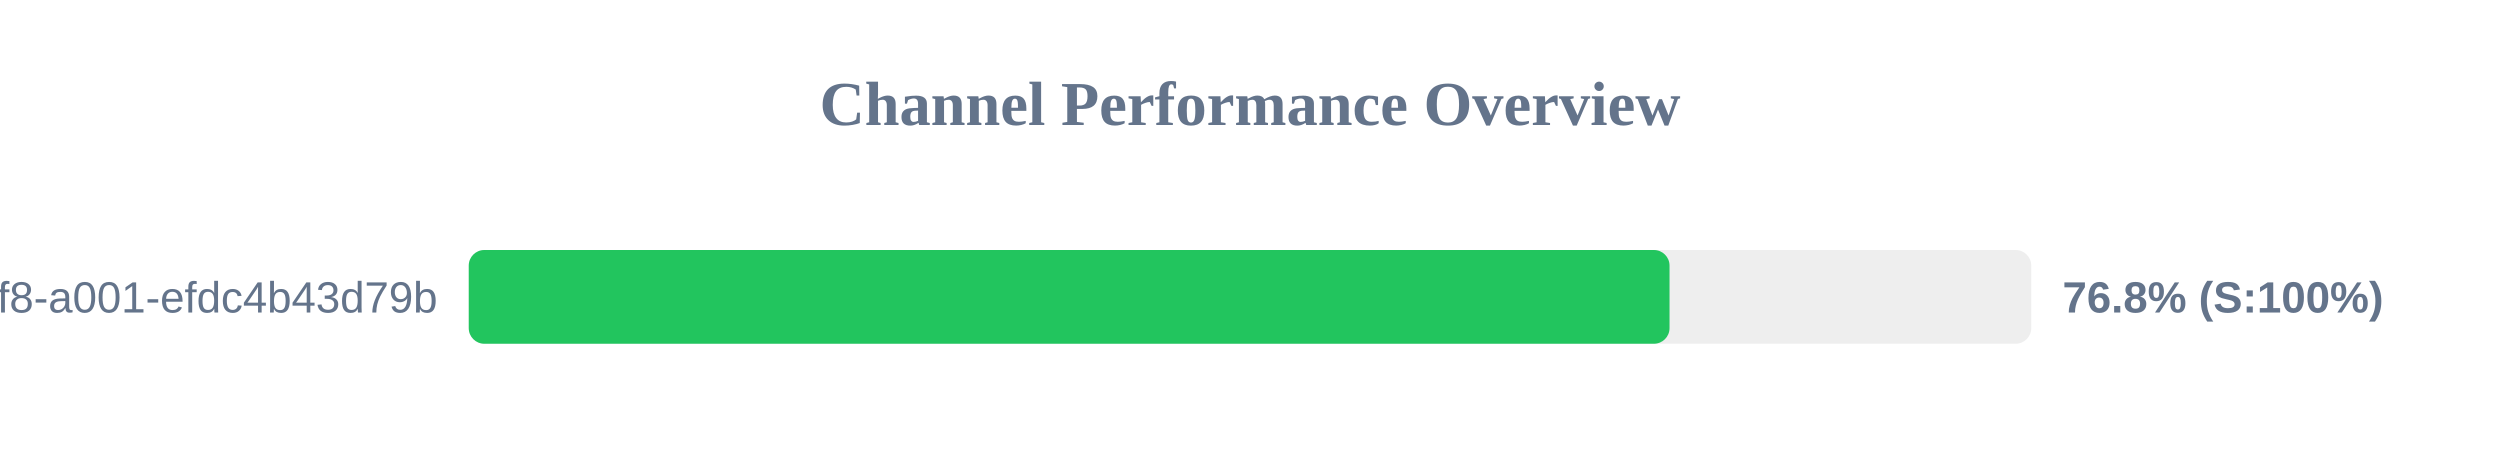
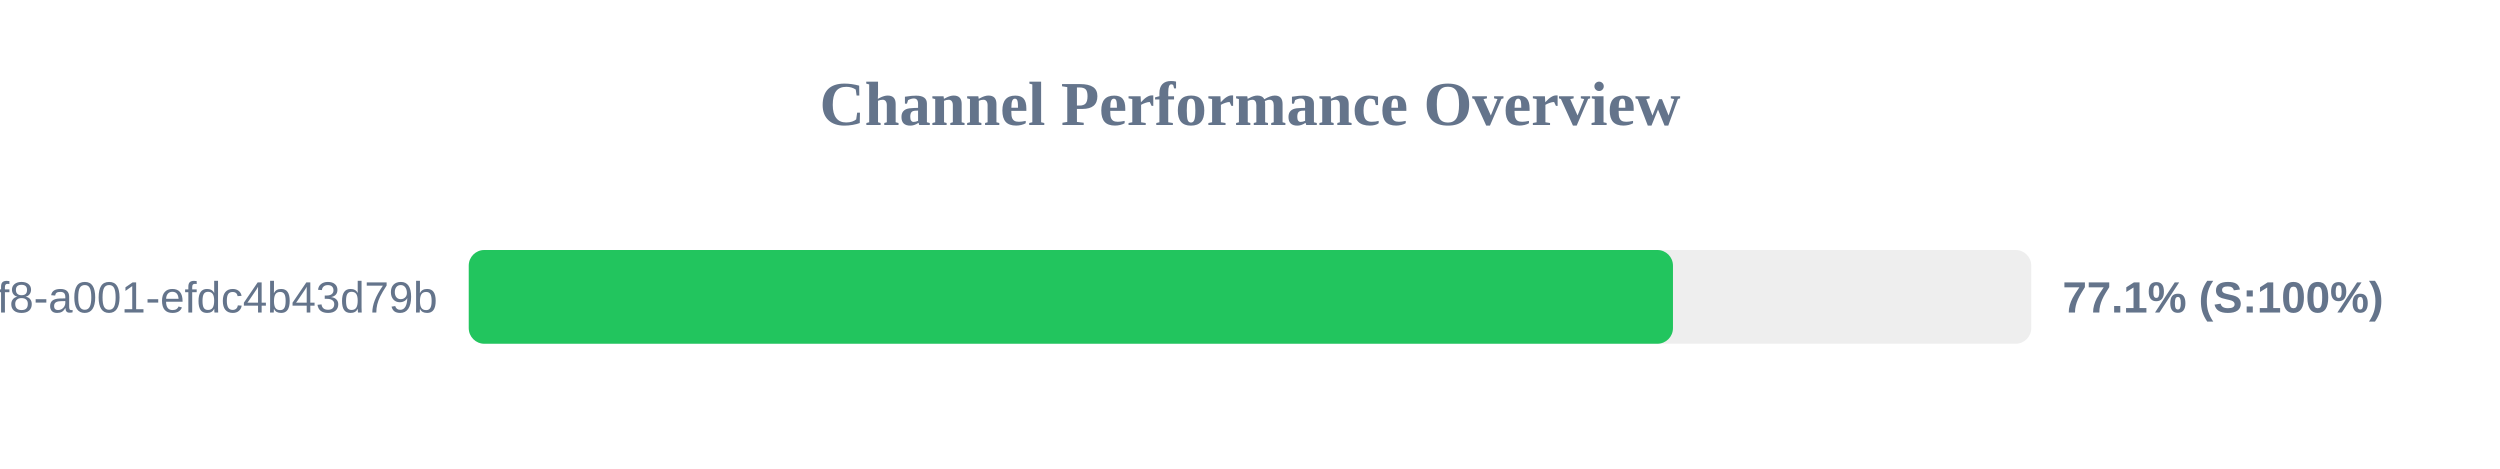
<svg xmlns="http://www.w3.org/2000/svg" width="800" height="150" version="1.1">
  <style>
        .row { font: 14px Arial; fill: #64748b; }
        .score { font: bold 14px Arial; fill: #64748b; }
    </style>
  <text x="400" y="40" text-anchor="middle" font-size="20px" font-weight="bold" fill="#64748b">Channel Performance Overview</text>
  <rect x="150" y="80" width="500" height="30" fill="#eee" rx="5" />
-   <rect x="150" y="80" width="384.25" height="30" fill="#22c55e" rx="5" />
+   <rect x="150" y="80" width="385.35" height="30" fill="#22c55e" rx="5" />
  <text x="140" y="100" text-anchor="end" class="row">?uuid=1fdb6b30-5371-4ff8-a001-efdc4b43d79b</text>
-   <text x="660" y="100" text-anchor="start" class="score">76.8% (S:100%)</text>
+   <text x="660" y="100" text-anchor="start" class="score">77.1% (S:100%)</text>
</svg>
